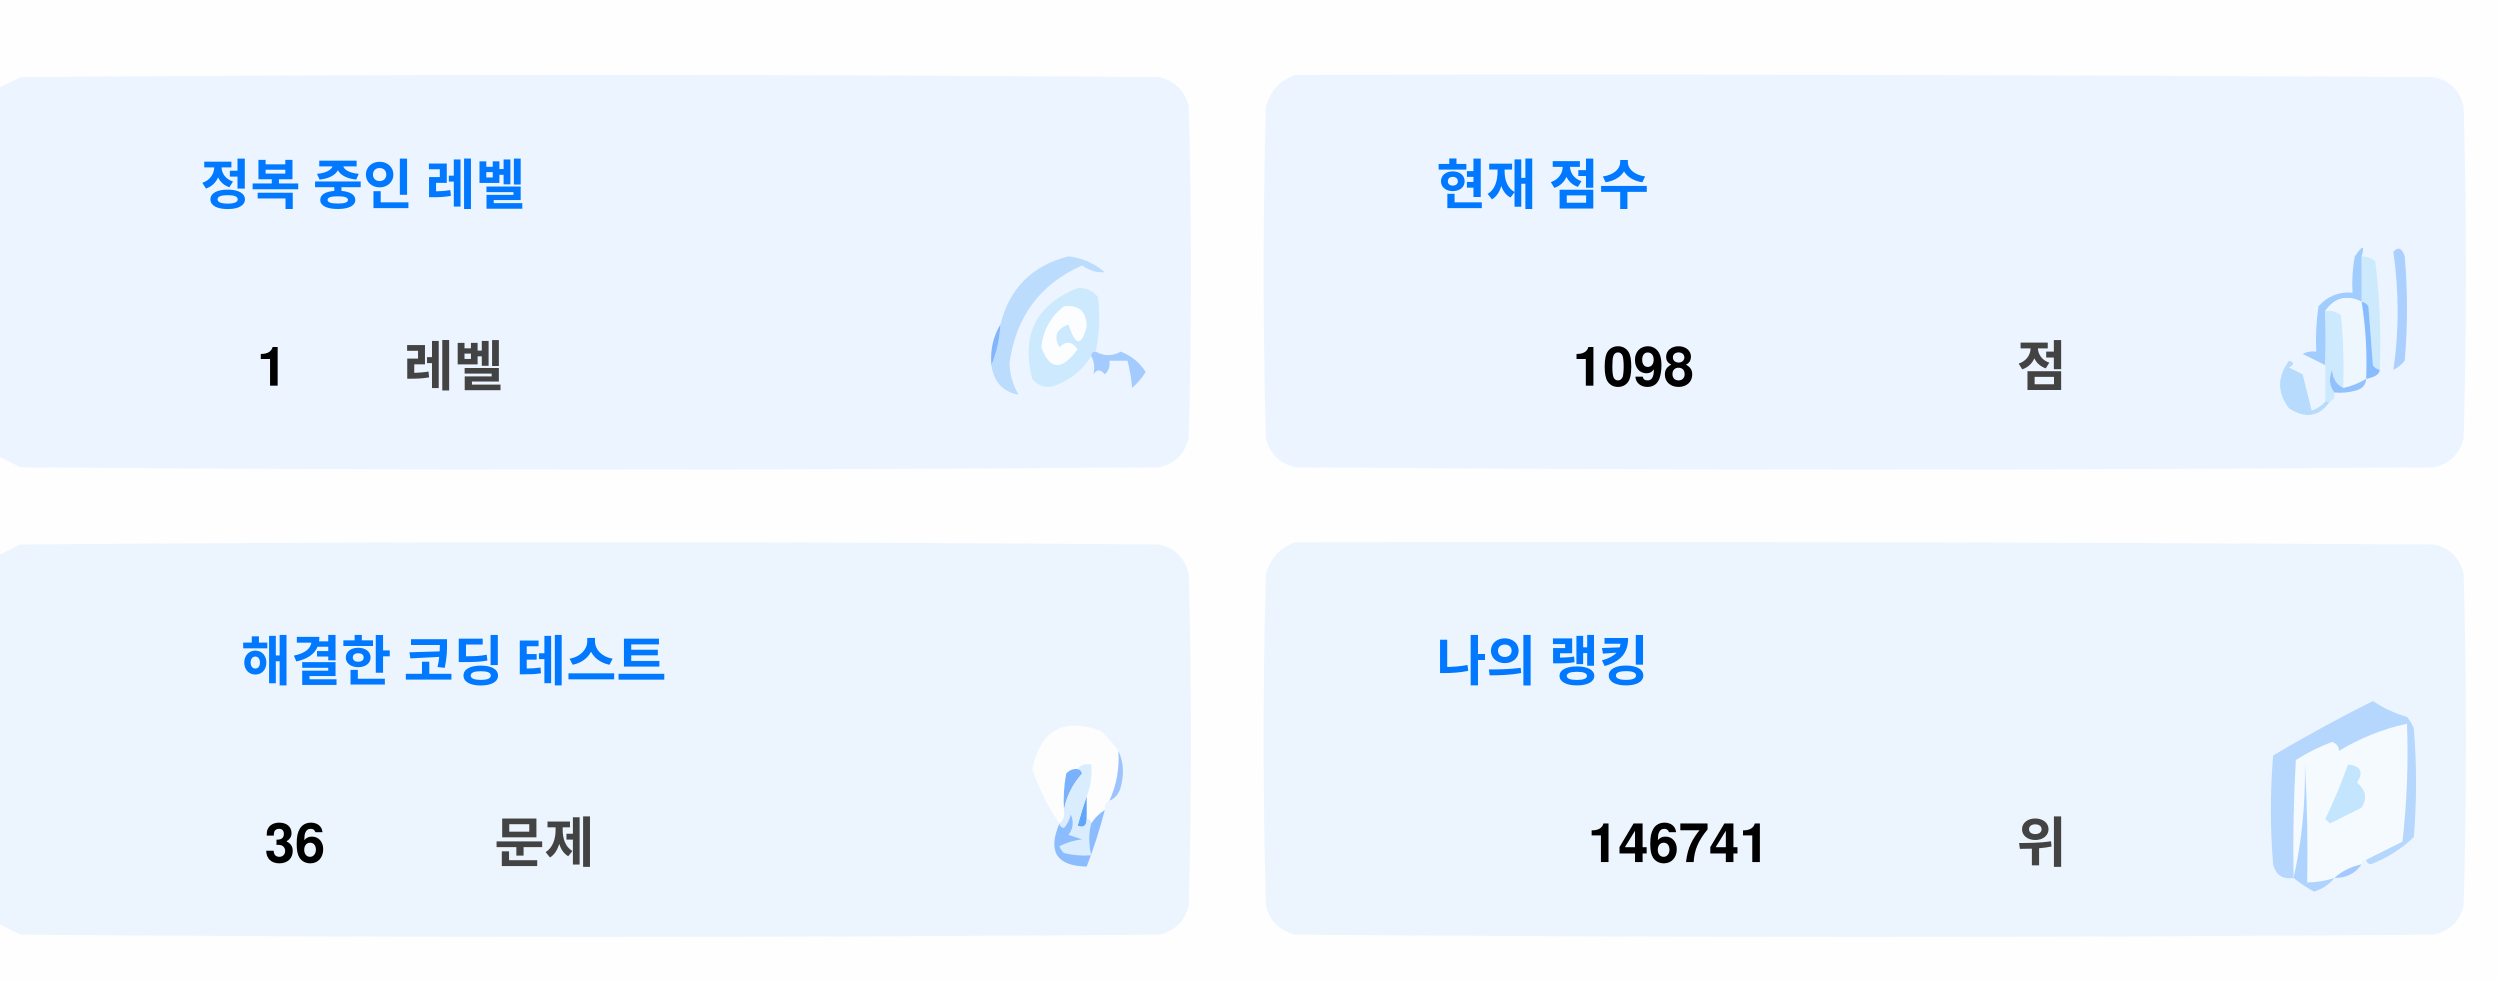
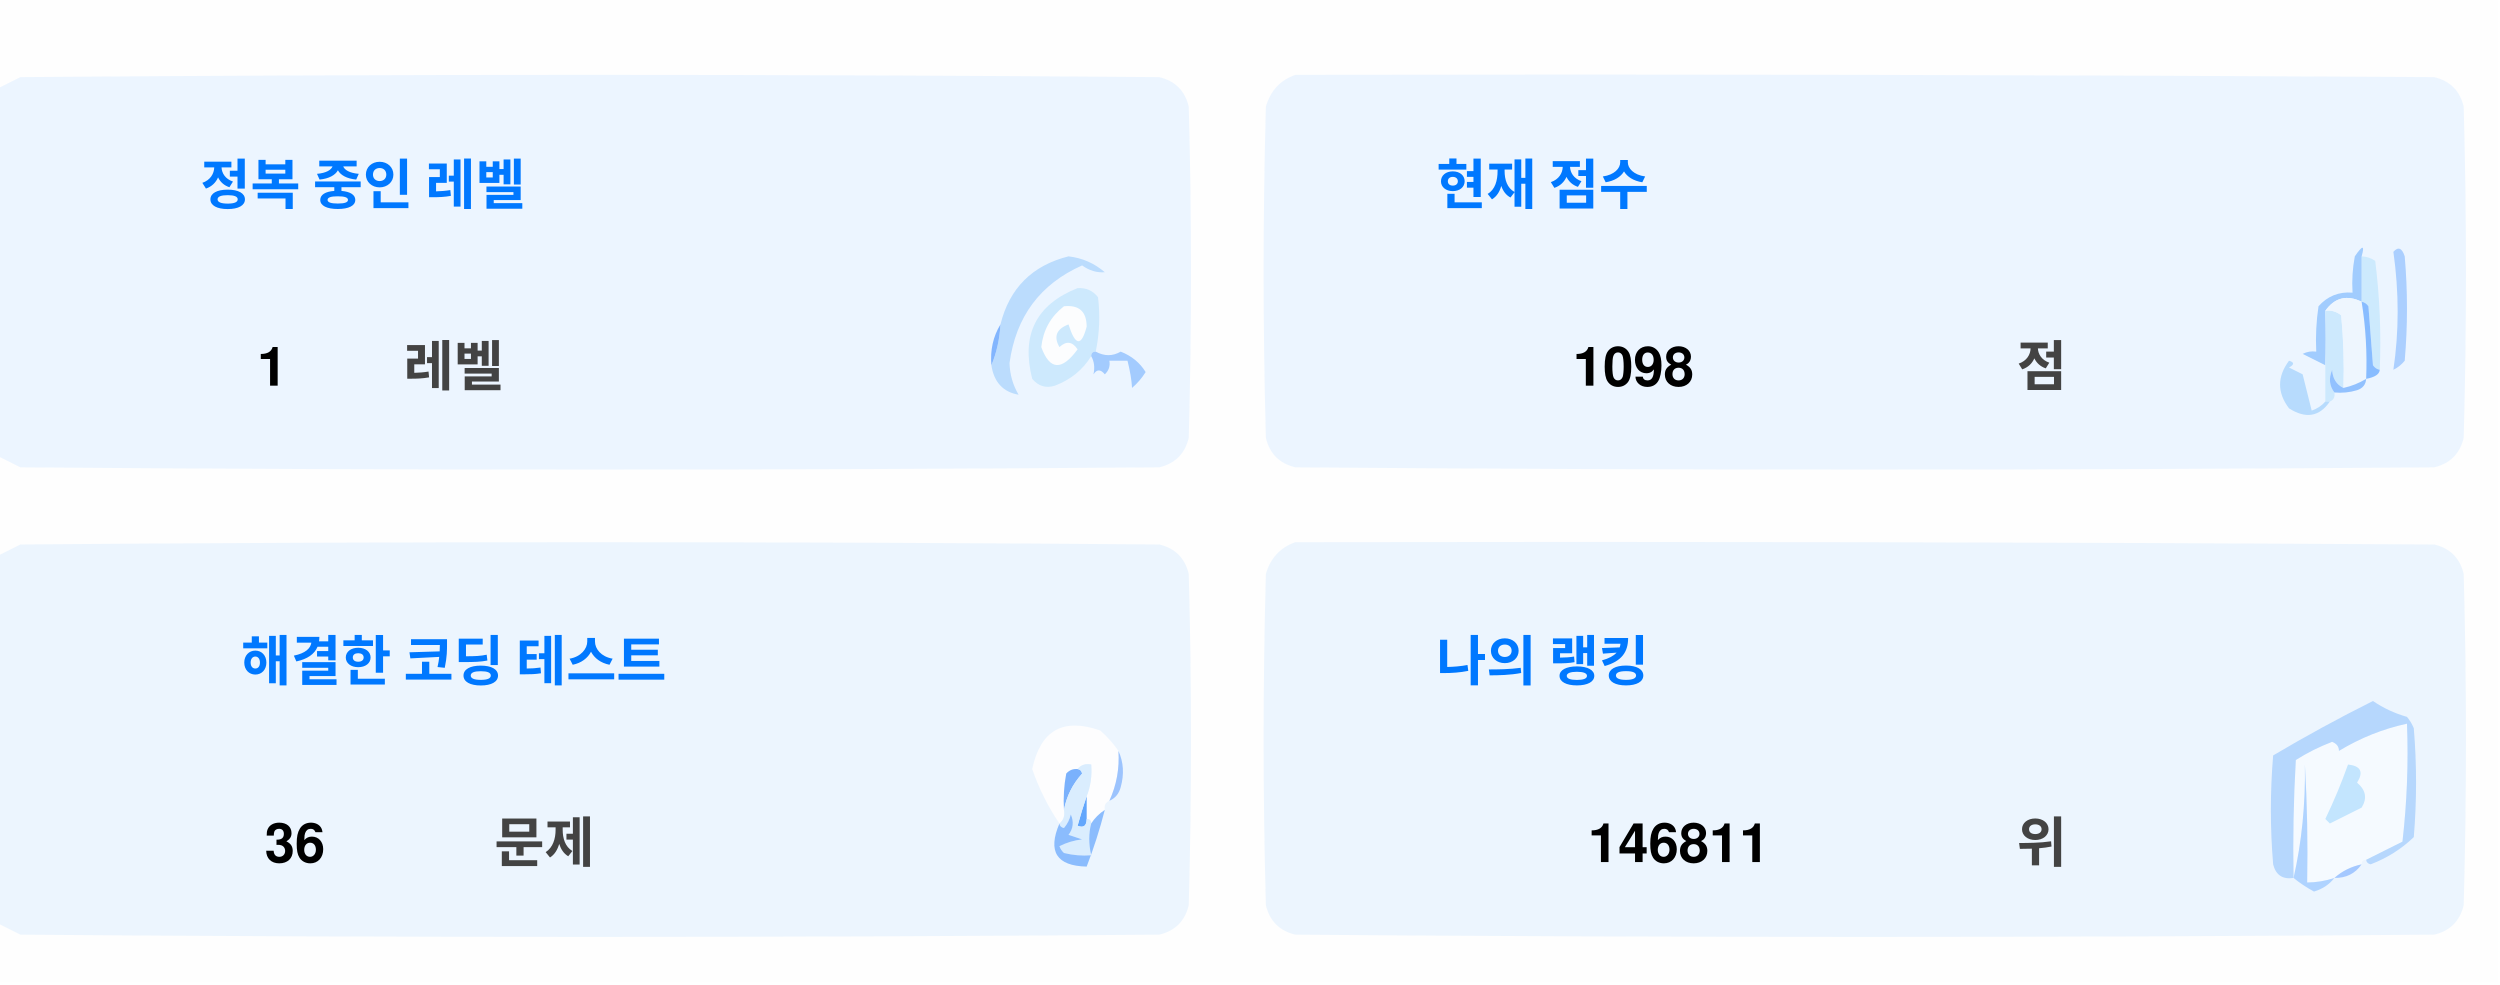
<svg xmlns="http://www.w3.org/2000/svg" version="1.1" width="551px" height="217px" style="shape-rendering:geometricPrecision; text-rendering:geometricPrecision; image-rendering:optimizeQuality; fill-rule:evenodd; clip-rule:evenodd">
  <style>.title {fill: #434343;font-size: 1rem;line-height: 1.5rem;font-weight: bold;font-family: -apple-system, BlinkMacSystemFont, Segoe UI, Helvetica, Arial, sans-serif, Apple Color Emoji, Segoe UI Emoji;}.desc {fill: #434343;font-size: 2.5rem;font-weight: bold;line-height: 1.5rem;font-family: -apple-system, BlinkMacSystemFont, Segoe UI, Helvetica, Arial, sans-serif, Apple Color Emoji, Segoe UI Emoji;}.desc-2 {fill: #434343;font-size: 1rem;font-weight: bold;line-height: 1.5rem;font-family: -apple-system, BlinkMacSystemFont, Segoe UI, Helvetica, Arial, sans-serif, Apple Color Emoji, Segoe UI Emoji;}.text, .desc {animation: twinkling 4s ease-in-out infinite;}@keyframes twinkling {40% { opacity: 1; }50% { opacity: 0.5; }60% { opacity: 1; }70% { opacity: 0.5; }80% { opacity: 1; }}</style>
  <g>
    <path style="opacity:1" fill="#fefefe" d="M -0.5,-0.5 C 183.167,-0.5 366.833,-0.5 550.5,-0.5C 550.5,71.833 550.5,144.167 550.5,216.5C 366.833,216.5 183.167,216.5 -0.5,216.5C -0.5,212.167 -0.5,207.833 -0.5,203.5C 1.14,204.32 2.807,205.153 4.5,206C 88.167,206.667 171.833,206.667 255.5,206C 259,205.167 261.167,203 262,199.5C 262.667,175.167 262.667,150.833 262,126.5C 261.167,123 259,120.833 255.5,120C 171.833,119.333 88.167,119.333 4.5,120C 2.807,120.847 1.14,121.68 -0.5,122.5C -0.5,115.167 -0.5,107.833 -0.5,100.5C 1.14,101.32 2.807,102.153 4.5,103C 88.167,103.667 171.833,103.667 255.5,103C 259,102.167 261.167,100 262,96.5C 262.667,72.167 262.667,47.833 262,23.5C 261.167,20 259,17.833 255.5,17C 171.833,16.333 88.167,16.333 4.5,17C 2.807,17.847 1.14,18.68 -0.5,19.5C -0.5,12.833 -0.5,6.167 -0.5,-0.5 Z" />
  </g>
  <g>
    <path style="opacity:1" fill="#ecf5ff" d="M -0.5,100.5 C -0.5,73.5 -0.5,46.5 -0.5,19.5C 1.14,18.68 2.807,17.847 4.5,17C 88.167,16.333 171.833,16.333 255.5,17C 259,17.833 261.167,20 262,23.5C 262.667,47.833 262.667,72.167 262,96.5C 261.167,100 259,102.167 255.5,103C 171.833,103.667 88.167,103.667 4.5,103C 2.807,102.153 1.14,101.32 -0.5,100.5 Z" />
  </g>
  <g>
    <path style="opacity:1" fill="#ecf5ff" d="M 285.5,16.5 C 369.167,16.333 452.834,16.5 536.5,17C 540,17.833 542.167,20 543,23.5C 543.667,47.833 543.667,72.167 543,96.5C 542.167,100 540,102.167 536.5,103C 452.833,103.667 369.167,103.667 285.5,103C 282,102.167 279.833,100 279,96.5C 278.333,72.167 278.333,47.833 279,23.5C 280.018,19.985 282.185,17.652 285.5,16.5 Z" />
  </g>
  <g>
    <path style="opacity:1" fill="#cdeafd" d="M 520.5,56.5 C 521.583,56.539 522.583,56.873 523.5,57.5C 524.498,65.472 524.831,73.472 524.5,81.5C 523.883,81.389 523.383,81.056 523,80.5C 522.667,76.167 522.333,71.833 522,67.5C 521.617,66.944 521.117,66.611 520.5,66.5C 520.5,63.167 520.5,59.833 520.5,56.5 Z" />
  </g>
  <g>
    <path style="opacity:1" fill="#abcfff" d="M 527.5,55.5 C 528.566,54.308 529.399,54.641 530,56.5C 530.667,64.167 530.667,71.833 530,79.5C 529.311,80.357 528.478,81.023 527.5,81.5C 528.758,73.08 528.758,64.414 527.5,55.5 Z" />
  </g>
  <g>
    <path style="opacity:1" fill="#bbdcfd" d="M 218.5,80.5 C 219.657,77.727 220.324,74.727 220.5,71.5C 222.49,63.51 227.49,58.51 235.5,56.5C 238.528,56.847 241.194,58.014 243.5,60C 241.744,60.141 240.078,59.641 238.5,58.5C 229.247,62.607 223.914,69.773 222.5,80C 222.565,82.526 223.232,84.859 224.5,87C 221.07,86.397 219.07,84.231 218.5,80.5 Z" />
  </g>
  <g>
    <path style="opacity:1" fill="#cde9fd" d="M 241.5,77.5 C 240.833,77.5 240.5,77.833 240.5,78.5C 238.628,81.529 235.961,83.695 232.5,85C 230.536,85.624 228.869,85.124 227.5,83.5C 225.021,73.791 228.354,67.124 237.5,63.5C 239.374,63.39 240.874,64.056 242,65.5C 242.497,69.524 242.331,73.524 241.5,77.5 Z" />
  </g>
  <g>
    <path style="opacity:1" fill="#fcfdfe" d="M 234.5,67.5 C 237.826,67.162 239.493,68.662 239.5,72C 238.334,76.434 237,76.267 235.5,71.5C 232.832,72.515 232.166,74.182 233.5,76.5C 235.017,75.089 236.351,75.256 237.5,77C 234.006,81.771 231.34,81.605 229.5,76.5C 229.904,72.771 231.571,69.771 234.5,67.5 Z" />
  </g>
  <g>
    <path style="opacity:1" fill="#a1ccfe" d="M 520.5,56.5 C 520.5,59.833 520.5,63.167 520.5,66.5C 517.238,64.922 514.572,65.589 512.5,68.5C 512.617,72.81 512.617,76.81 512.5,80.5C 510.86,79.68 509.193,78.847 507.5,78C 508.448,77.517 509.448,77.35 510.5,77.5C 510.335,74.15 510.502,70.817 511,67.5C 512.995,65.253 515.495,64.253 518.5,64.5C 518.336,61.813 518.503,59.146 519,56.5C 520.731,53.969 521.231,53.969 520.5,56.5 Z" />
  </g>
  <g>
    <path style="opacity:1" fill="#cde9fd" d="M 512.5,68.5 C 513.822,68.33 514.989,68.663 516,69.5C 516.499,74.823 516.666,80.156 516.5,85.5C 514.955,84.77 514.122,83.437 514,81.5C 513.22,83.387 513.387,85.054 514.5,86.5C 514.672,87.492 514.338,88.158 513.5,88.5C 513.167,88.5 512.833,88.5 512.5,88.5C 512.5,85.833 512.5,83.167 512.5,80.5C 512.617,76.81 512.617,72.81 512.5,68.5 Z" />
  </g>
  <g>
    <path style="opacity:1" fill="#eef6fe" d="M 520.5,66.5 C 521.407,72.106 521.74,77.773 521.5,83.5C 519.95,84.441 518.284,85.108 516.5,85.5C 516.666,80.156 516.499,74.823 516,69.5C 514.989,68.663 513.822,68.33 512.5,68.5C 514.572,65.589 517.238,64.922 520.5,66.5 Z" />
  </g>
  <g>
    <path style="opacity:1" fill="#88bcff" d="M 520.5,66.5 C 521.117,66.611 521.617,66.944 522,67.5C 522.333,71.833 522.667,76.167 523,80.5C 523.383,81.056 523.883,81.389 524.5,81.5C 524.445,82.469 523.445,83.136 521.5,83.5C 521.74,77.773 521.407,72.106 520.5,66.5 Z" />
  </g>
  <g>
    <path style="opacity:1" fill="#82b5fe" d="M 220.5,71.5 C 220.324,74.727 219.657,77.727 218.5,80.5C 218.215,77.171 218.882,74.171 220.5,71.5 Z" />
  </g>
  <g>
    <path style="opacity:1" fill="#a3cbfe" d="M 240.5,78.5 C 240.5,77.833 240.833,77.5 241.5,77.5C 243.391,78.536 245.224,78.536 247,77.5C 249.391,78.429 251.225,79.929 252.5,82C 251.681,83.319 250.681,84.486 249.5,85.5C 249.409,83.777 249.075,81.777 248.5,79.5C 247.167,79.5 245.833,79.5 244.5,79.5C 244.719,80.675 244.386,81.675 243.5,82.5C 242.575,81.359 241.741,81.359 241,82.5C 241.331,80.981 241.164,79.648 240.5,78.5 Z" />
  </g>
  <g>
    <path style="opacity:1" fill="#b7dbfd" d="M 512.5,88.5 C 512.833,88.5 513.167,88.5 513.5,88.5C 511.199,91.857 508.199,92.357 504.5,90C 501.872,86.535 501.872,83.035 504.5,79.5C 505.696,79.846 505.696,80.346 504.5,81C 505.5,81.5 506.5,82 507.5,82.5C 508.167,85.167 508.833,87.833 509.5,90.5C 510.739,90.058 511.739,89.391 512.5,88.5 Z" />
  </g>
  <g>
    <path style="opacity:1" fill="#92c1fe" d="M 516.5,85.5 C 518.284,85.108 519.95,84.441 521.5,83.5C 521.423,84.75 520.756,85.583 519.5,86C 517.866,86.493 516.199,86.66 514.5,86.5C 513.387,85.054 513.22,83.387 514,81.5C 514.122,83.437 514.955,84.77 516.5,85.5 Z" />
  </g>
  <g>
    <path style="opacity:1" fill="#ecf5fe" d="M -0.5,203.5 C -0.5,176.5 -0.5,149.5 -0.5,122.5C 1.14,121.68 2.807,120.847 4.5,120C 88.167,119.333 171.833,119.333 255.5,120C 259,120.833 261.167,123 262,126.5C 262.667,150.833 262.667,175.167 262,199.5C 261.167,203 259,205.167 255.5,206C 171.833,206.667 88.167,206.667 4.5,206C 2.807,205.153 1.14,204.32 -0.5,203.5 Z" />
  </g>
  <g>
    <path style="opacity:1" fill="#ecf5fe" d="M 285.5,119.5 C 369.167,119.333 452.834,119.5 536.5,120C 540,120.833 542.167,123 543,126.5C 543.667,150.833 543.667,175.167 543,199.5C 542.167,203 540,205.167 536.5,206C 452.833,206.667 369.167,206.667 285.5,206C 282,205.167 279.833,203 279,199.5C 278.333,175.167 278.333,150.833 279,126.5C 280.018,122.985 282.185,120.652 285.5,119.5 Z" />
  </g>
  <g>
    <path style="opacity:1" fill="#fdfdfe" d="M 246.5,165.5 C 246.758,169.367 246.092,173.034 244.5,176.5C 243.662,176.842 243.328,177.508 243.5,178.5C 242.272,179.306 241.272,180.306 240.5,181.5C 240.5,180.833 240.167,180.5 239.5,180.5C 239.5,178.833 239.5,177.167 239.5,175.5C 240.369,173.283 240.702,170.95 240.5,168.5C 239.209,168.263 238.209,168.596 237.5,169.5C 236.504,169.414 235.671,169.748 235,170.5C 234.503,173.146 234.336,175.813 234.5,178.5C 234.737,179.791 234.404,180.791 233.5,181.5C 230.986,177.806 228.986,173.806 227.5,169.5C 229.309,160.957 234.309,158.124 242.5,161C 244.07,162.397 245.404,163.897 246.5,165.5 Z" />
  </g>
  <g>
    <path style="opacity:1" fill="#f5faff" d="M 521.5,189.5 C 520.833,189.5 520.5,189.833 520.5,190.5C 518.181,190.992 516.181,191.992 514.5,193.5C 512.565,194.15 510.565,194.483 508.5,194.5C 508.666,185.827 508.5,177.16 508,168.5C 508.141,177.227 507.308,185.56 505.5,193.5C 505.334,184.827 505.5,176.16 506,167.5C 508.527,165.903 511.194,164.57 514,163.5C 515.011,163.892 515.511,164.559 515.5,165.5C 520.21,162.641 525.21,160.641 530.5,159.5C 530.831,168.192 530.498,176.859 529.5,185.5C 526.807,186.847 524.14,188.18 521.5,189.5 Z" />
  </g>
  <g>
    <path style="opacity:1" fill="#b6d7fd" d="M 521.5,189.5 C 524.14,188.18 526.807,186.847 529.5,185.5C 530.498,176.859 530.831,168.192 530.5,159.5C 525.21,160.641 520.21,162.641 515.5,165.5C 515.511,164.559 515.011,163.892 514,163.5C 511.194,164.57 508.527,165.903 506,167.5C 505.5,176.16 505.334,184.827 505.5,193.5C 503.089,193.863 501.589,192.863 501,190.5C 500.333,182.5 500.333,174.5 501,166.5C 508.173,162.246 515.507,158.246 523,154.5C 525.304,156.068 527.804,157.235 530.5,158C 531.126,158.75 531.626,159.584 532,160.5C 532.667,168.5 532.667,176.5 532,184.5C 529.292,187.111 526.125,189.111 522.5,190.5C 521.893,190.376 521.56,190.043 521.5,189.5 Z" />
  </g>
  <g>
    <path style="opacity:1" fill="#c3e5fe" d="M 517.5,168.5 C 520.317,168.801 520.984,170.134 519.5,172.5C 521.439,174.122 521.772,175.956 520.5,178C 518.167,179.167 515.833,180.333 513.5,181.5C 513.167,181.167 512.833,180.833 512.5,180.5C 514.414,176.515 516.081,172.515 517.5,168.5 Z" />
  </g>
  <g>
    <path style="opacity:1" fill="#7ab1fc" d="M 237.5,169.5 C 238.043,169.56 238.376,169.893 238.5,170.5C 236.395,172.836 235.062,175.503 234.5,178.5C 234.336,175.813 234.503,173.146 235,170.5C 235.671,169.748 236.504,169.414 237.5,169.5 Z" />
  </g>
  <g>
    <path style="opacity:1" fill="#afd3ff" d="M 514.5,193.5 C 513.378,194.947 511.878,195.947 510,196.5C 508.348,195.601 506.848,194.601 505.5,193.5C 507.308,185.56 508.141,177.227 508,168.5C 508.5,177.16 508.666,185.827 508.5,194.5C 510.565,194.483 512.565,194.15 514.5,193.5 Z" />
  </g>
  <g>
    <path style="opacity:1" fill="#9cc3fd" d="M 246.5,165.5 C 247.634,167.966 247.801,170.633 247,173.5C 246.623,174.942 245.79,175.942 244.5,176.5C 246.092,173.034 246.758,169.367 246.5,165.5 Z" />
  </g>
  <g>
    <path style="opacity:1" fill="#62a6fc" d="M 239.5,175.5 C 239.5,177.167 239.5,178.833 239.5,180.5C 239.483,182.028 238.816,182.528 237.5,182C 238.117,179.723 238.784,177.556 239.5,175.5 Z" />
  </g>
  <g>
    <path style="opacity:1" fill="#daedfe" d="M 237.5,169.5 C 238.209,168.596 239.209,168.263 240.5,168.5C 240.702,170.95 240.369,173.283 239.5,175.5C 238.784,177.556 238.117,179.723 237.5,182C 238.816,182.528 239.483,182.028 239.5,180.5C 240.167,180.5 240.5,180.833 240.5,181.5C 239.918,183.669 239.918,186.002 240.5,188.5C 238.473,188.662 236.473,188.495 234.5,188C 234.043,187.586 233.709,187.086 233.5,186.5C 235.078,185.702 236.744,185.202 238.5,185C 237.5,184.667 236.5,184.333 235.5,184C 236.554,182.612 236.72,181.112 236,179.5C 235.751,180.624 235.251,181.624 234.5,182.5C 233.893,182.376 233.56,182.043 233.5,181.5C 234.404,180.791 234.737,179.791 234.5,178.5C 235.062,175.503 236.395,172.836 238.5,170.5C 238.376,169.893 238.043,169.56 237.5,169.5 Z" />
  </g>
  <g>
    <path style="opacity:1" fill="#8bbcfd" d="M 243.5,178.5 C 242.395,182.803 241.062,186.969 239.5,191C 232.857,190.847 230.857,187.68 233.5,181.5C 233.56,182.043 233.893,182.376 234.5,182.5C 235.251,181.624 235.751,180.624 236,179.5C 236.72,181.112 236.554,182.612 235.5,184C 236.5,184.333 237.5,184.667 238.5,185C 236.744,185.202 235.078,185.702 233.5,186.5C 233.709,187.086 234.043,187.586 234.5,188C 236.473,188.495 238.473,188.662 240.5,188.5C 239.918,186.002 239.918,183.669 240.5,181.5C 241.272,180.306 242.272,179.306 243.5,178.5 Z" />
  </g>
  <g>
    <path style="opacity:1" fill="#a4c8ff" d="M 520.5,190.5 C 519.089,192.539 517.089,193.539 514.5,193.5C 516.181,191.992 518.181,190.992 520.5,190.5 Z" />
  </g>
  <text text-anchor="middle" x="80" y="45" class="title" style="fill:#0078ff;" stroke="#none" stroke-width="1">정복 중인 레벨</text>
  <text text-anchor="middle" x="60" y="85" class="desc" style="fill:#000000;" stroke="#none" stroke-width="1">1</text>
  <text text-anchor="middle" x="100" y="85" class="desc-2" style="fill:#434343;" stroke="#none" stroke-width="1">레벨</text>
  <text text-anchor="middle" x="340" y="45" class="title" style="fill:#0078ff;" stroke="#none" stroke-width="1">현재 점수</text>
  <text text-anchor="middle" x="360" y="85" class="desc" style="fill:#000000;" stroke="#none" stroke-width="1">1098</text>
  <text text-anchor="middle" x="450" y="85" class="desc-2" style="fill:#434343;" stroke="#none" stroke-width="1">점</text>
  <text text-anchor="middle" x="100" y="150" class="title" style="fill:#0078ff;" stroke="#none" stroke-width="1">해결한 코딩 테스트</text>
  <text text-anchor="middle" x="65" y="190" class="desc" style="fill:#000000;" stroke="#none" stroke-width="1">36</text>
  <text text-anchor="middle" x="120" y="190" class="desc-2" style="fill:#434343;" stroke="#none" stroke-width="1">문제</text>
  <text text-anchor="middle" x="340" y="150" class="title" style="fill:#0078ff;" stroke="#none" stroke-width="1">나의 랭킹</text>
-   <text text-anchor="middle" x="370" y="190" class="desc" style="fill:#000000;" stroke="#none" stroke-width="1">146741</text>
+   <text text-anchor="middle" x="370" y="190" class="desc" style="fill:#000000;" stroke="#none" stroke-width="1">146811</text>
  <text text-anchor="middle" x="450" y="190" class="desc-2" style="fill:#434343;" stroke="#none" stroke-width="1">위</text>
</svg>
